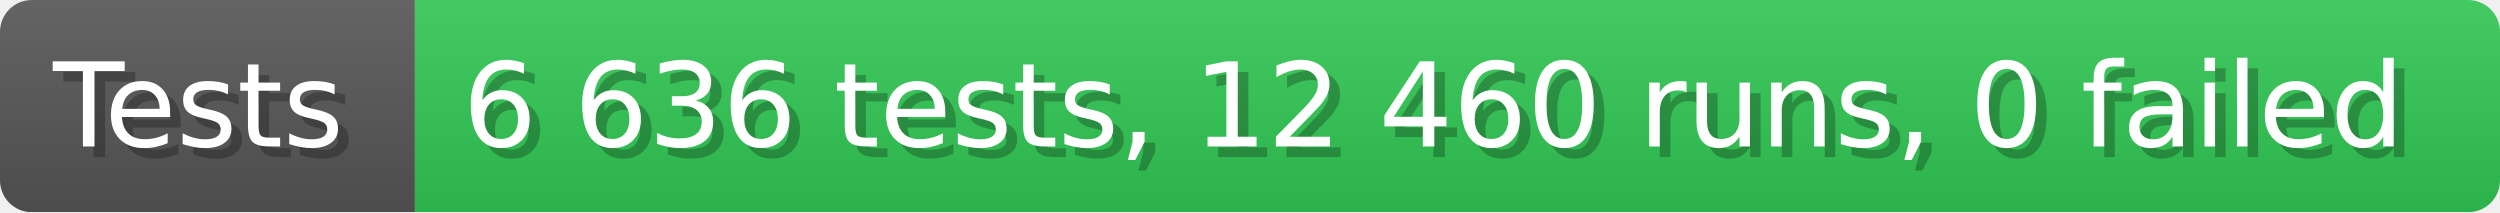
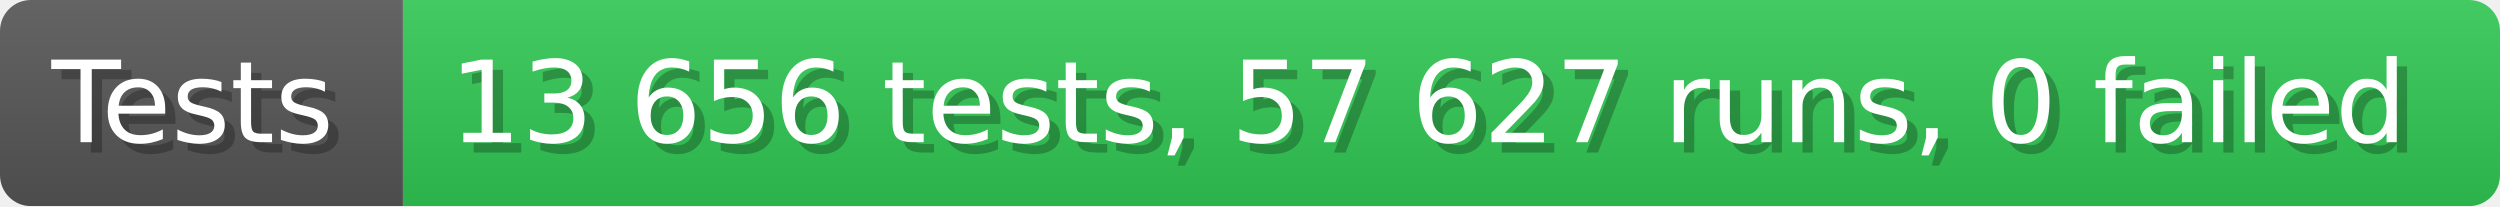
- <svg xmlns="http://www.w3.org/2000/svg" width="235.6" height="20" viewBox="0 0 2356 200" role="img" aria-label="Tests: 6 636 tests, 12 460 runs, 0 failed">
+ <svg xmlns="http://www.w3.org/2000/svg" width="242.6" height="20" viewBox="0 0 2426 200" role="img" aria-label="Tests: 13 656 tests, 57 627 runs, 0 failed">
  <linearGradient id="a" x2="0" y2="100%">
    <stop offset="0" stop-opacity=".1" stop-color="#EEE" />
    <stop offset="1" stop-opacity=".1" />
  </linearGradient>
  <mask id="m">
-     <rect width="2356" height="200" rx="30" fill="#FFF" />
+     <rect width="2426" height="200" rx="30" fill="#FFF" />
  </mask>
  <g mask="url(#m)">
    <rect width="391" height="200" fill="#555" />
-     <rect width="1965" height="200" fill="#31c653" x="391" />
-     <rect width="2356" height="200" fill="url(#a)" />
+     <rect width="2035" height="200" fill="#31c653" x="391" />
+     <rect width="2426" height="200" fill="url(#a)" />
  </g>
  <g aria-hidden="true" fill="#fff" text-anchor="start" font-family="Verdana,DejaVu Sans,sans-serif" font-size="110">
    <text x="60" y="148" textLength="291" fill="#000" opacity="0.25">Tests</text>
    <text x="50" y="138" textLength="291">Tests</text>
-     <text x="446" y="148" textLength="1865" fill="#000" opacity="0.25">6 636 tests, 12 460 runs, 0 failed</text>
-     <text x="436" y="138" textLength="1865">6 636 tests, 12 460 runs, 0 failed</text>
+     <text x="446" y="148" textLength="1935" fill="#000" opacity="0.25">13 656 tests, 57 627 runs, 0 failed</text>
+     <text x="436" y="138" textLength="1935">13 656 tests, 57 627 runs, 0 failed</text>
  </g>
</svg>
